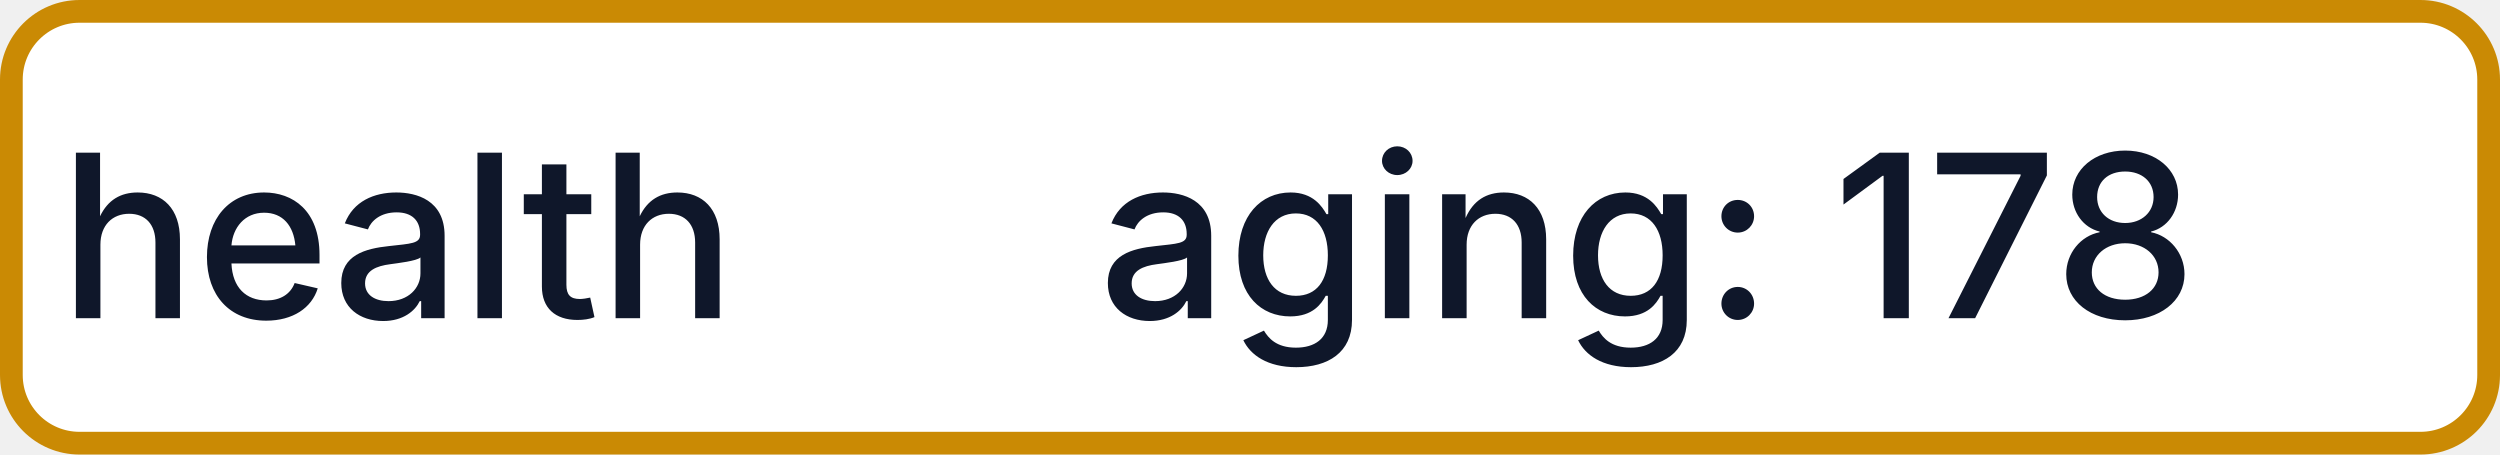
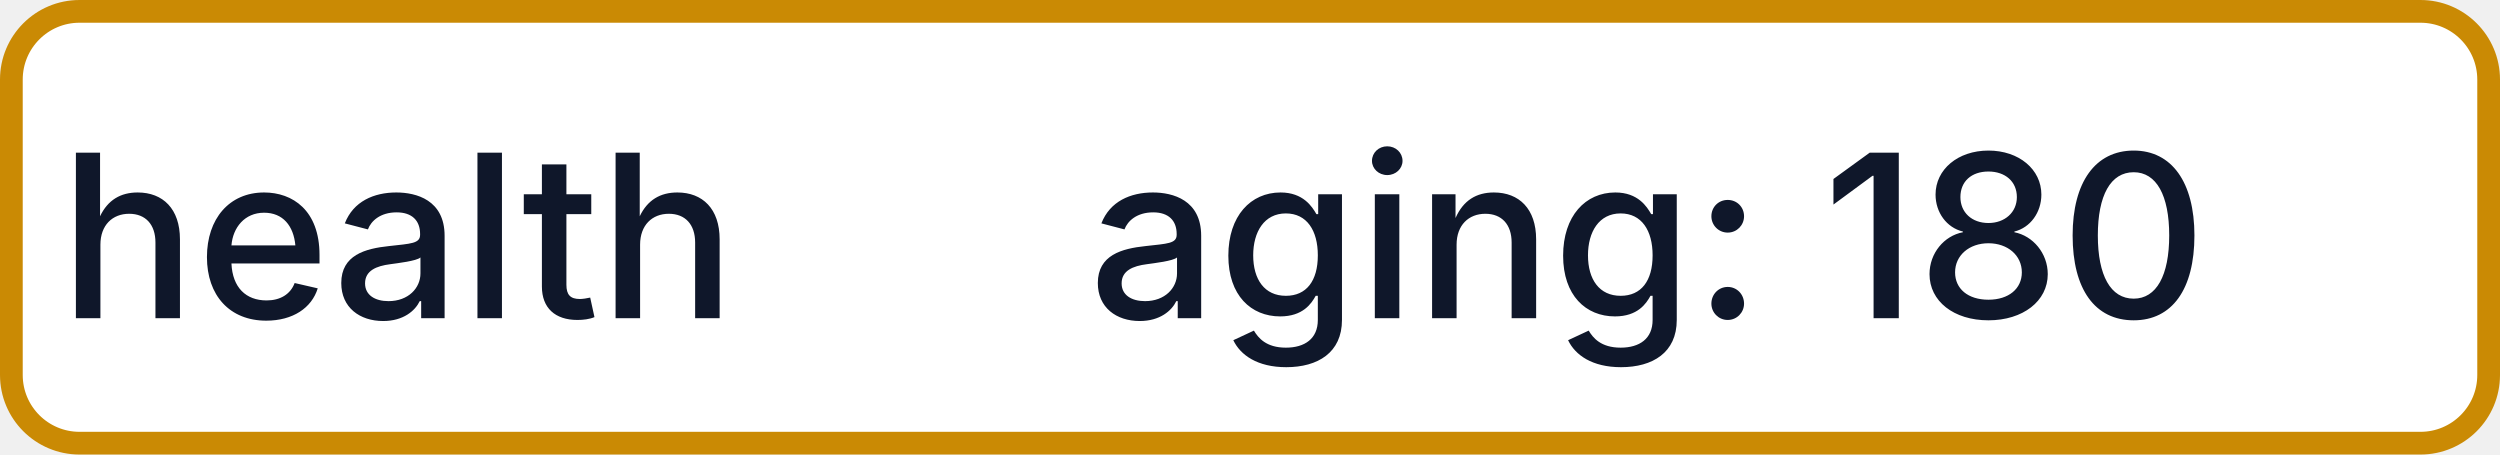
- <svg xmlns="http://www.w3.org/2000/svg" width="110" height="20" role="img" aria-label="health: aging: 178">
+ <svg xmlns="http://www.w3.org/2000/svg" width="110" height="20" role="img" aria-label="health: aging: 180">
  <rect x="0.5" y="0.5" width="109" height="19" rx="3" fill="#FFFFFF" stroke="#CA8A04" stroke-width="1" />
  <g fill="#0F172A" text-anchor="middle" font-family="-apple-system,BlinkMacSystemFont,Segoe UI,sans-serif" font-size="10" font-weight="500">
    <text x="17.5" y="14">health</text>
-     <text x="72.5" y="14" textLength="68" lengthAdjust="spacingAndGlyphs">aging: 178</text>
+     <text x="72.5" y="14" textLength="68" lengthAdjust="spacingAndGlyphs">aging: 180</text>
  </g>
</svg>
